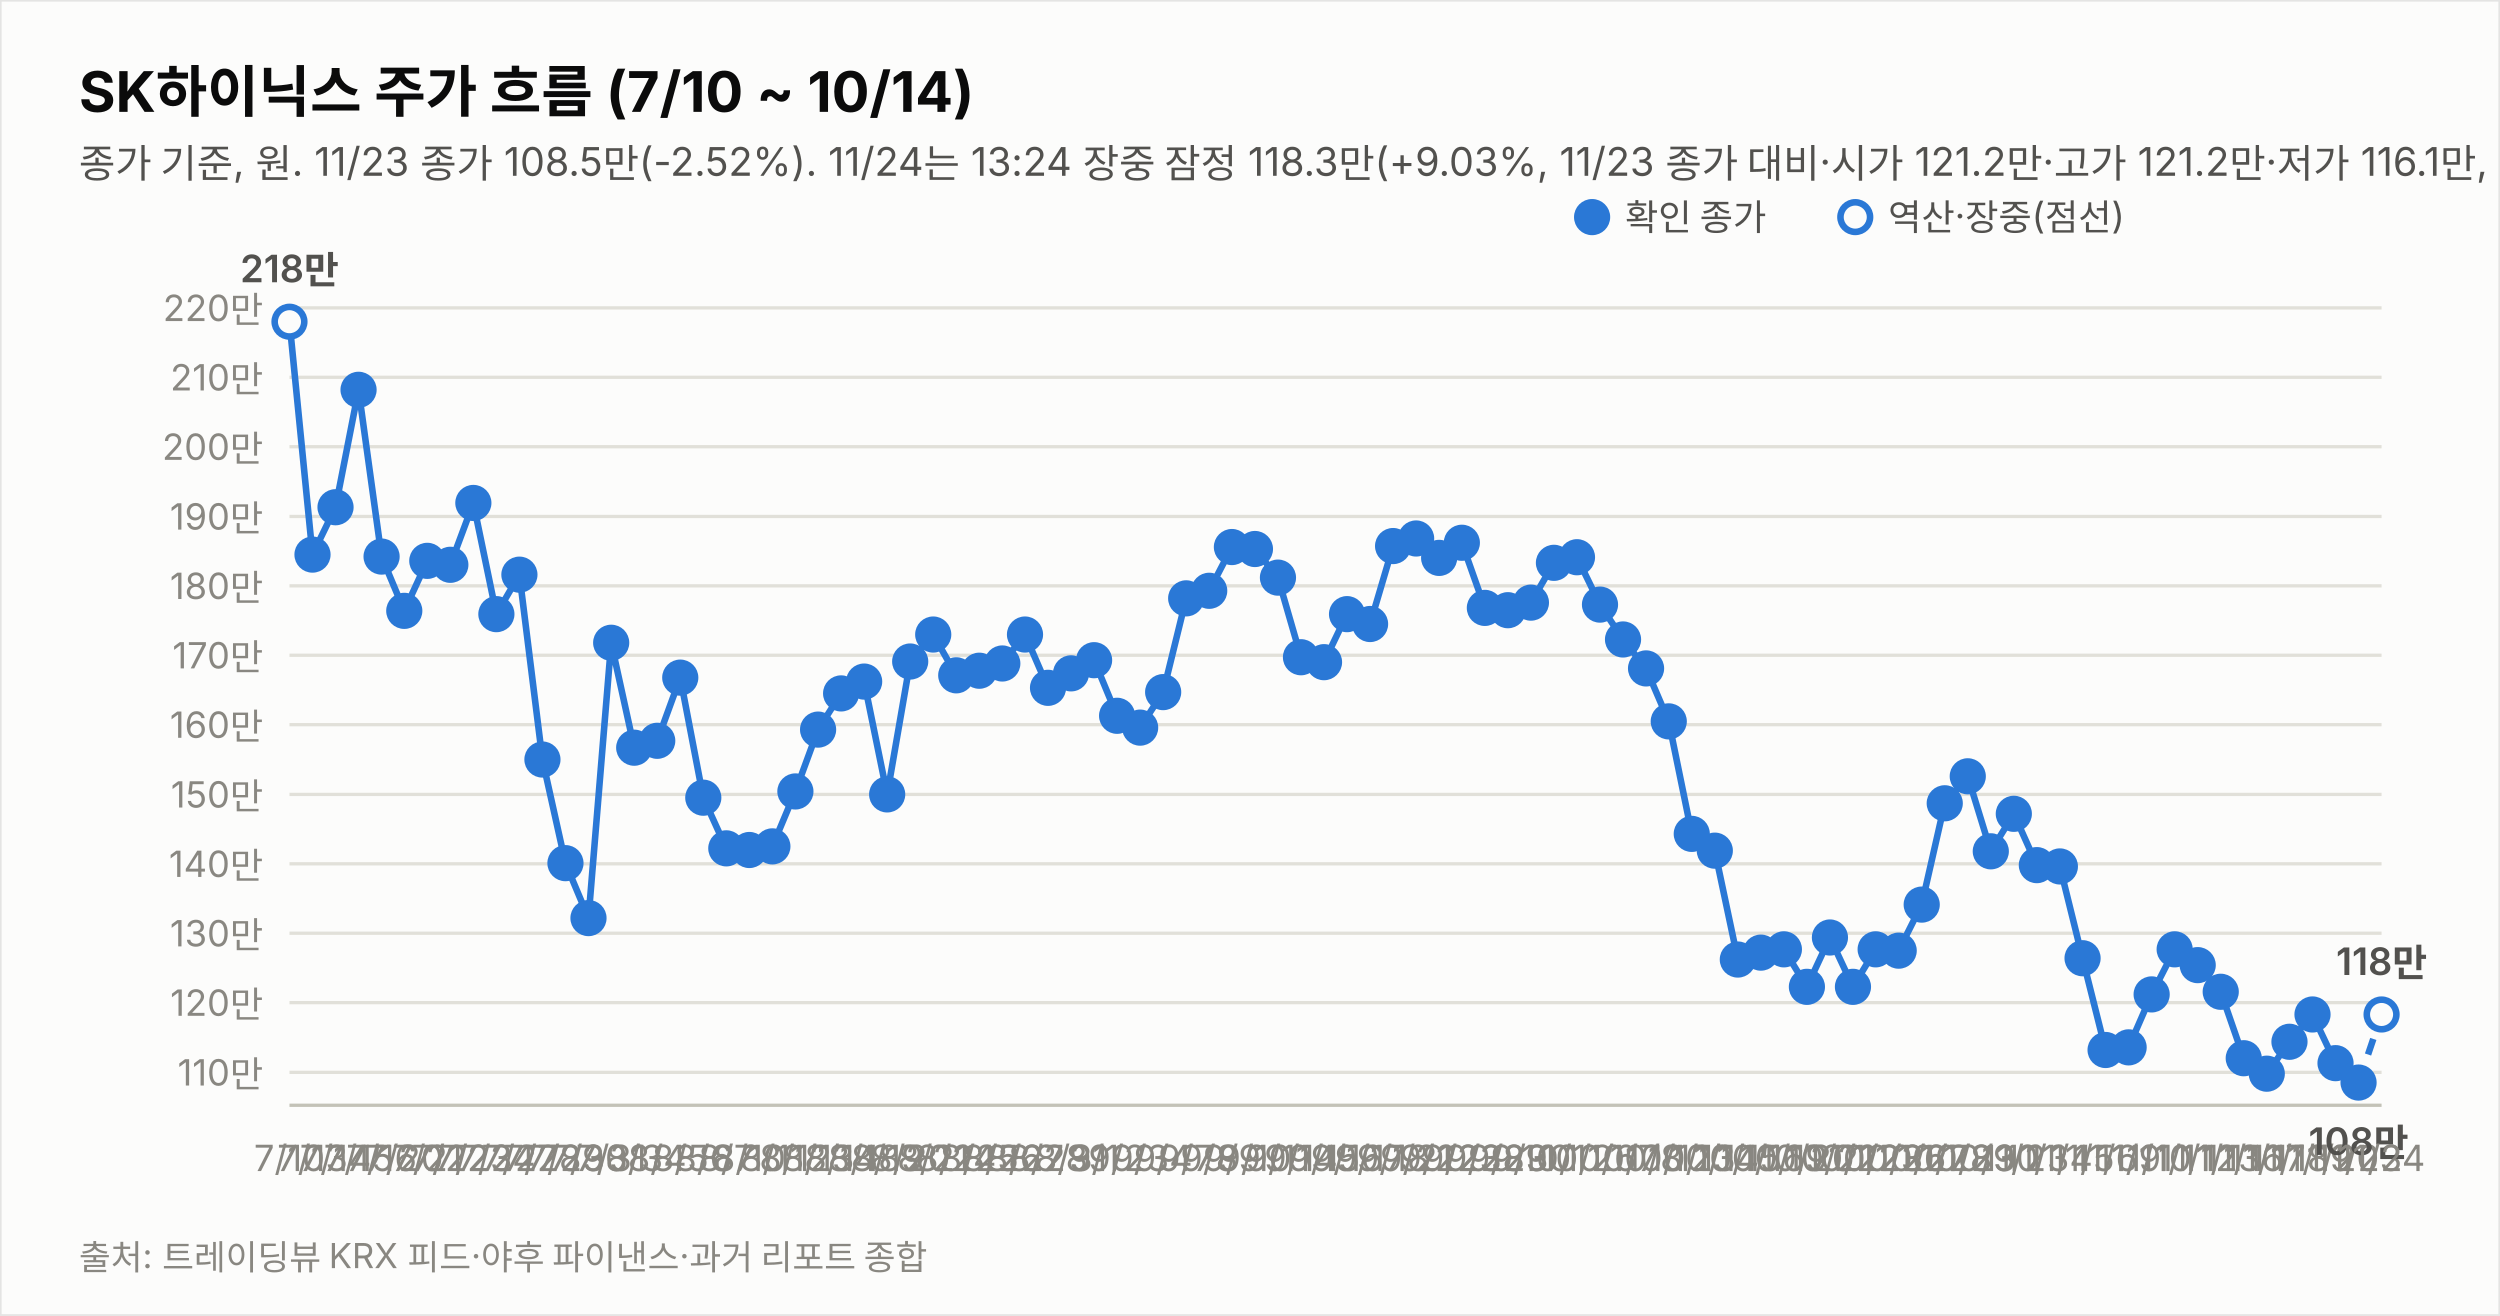
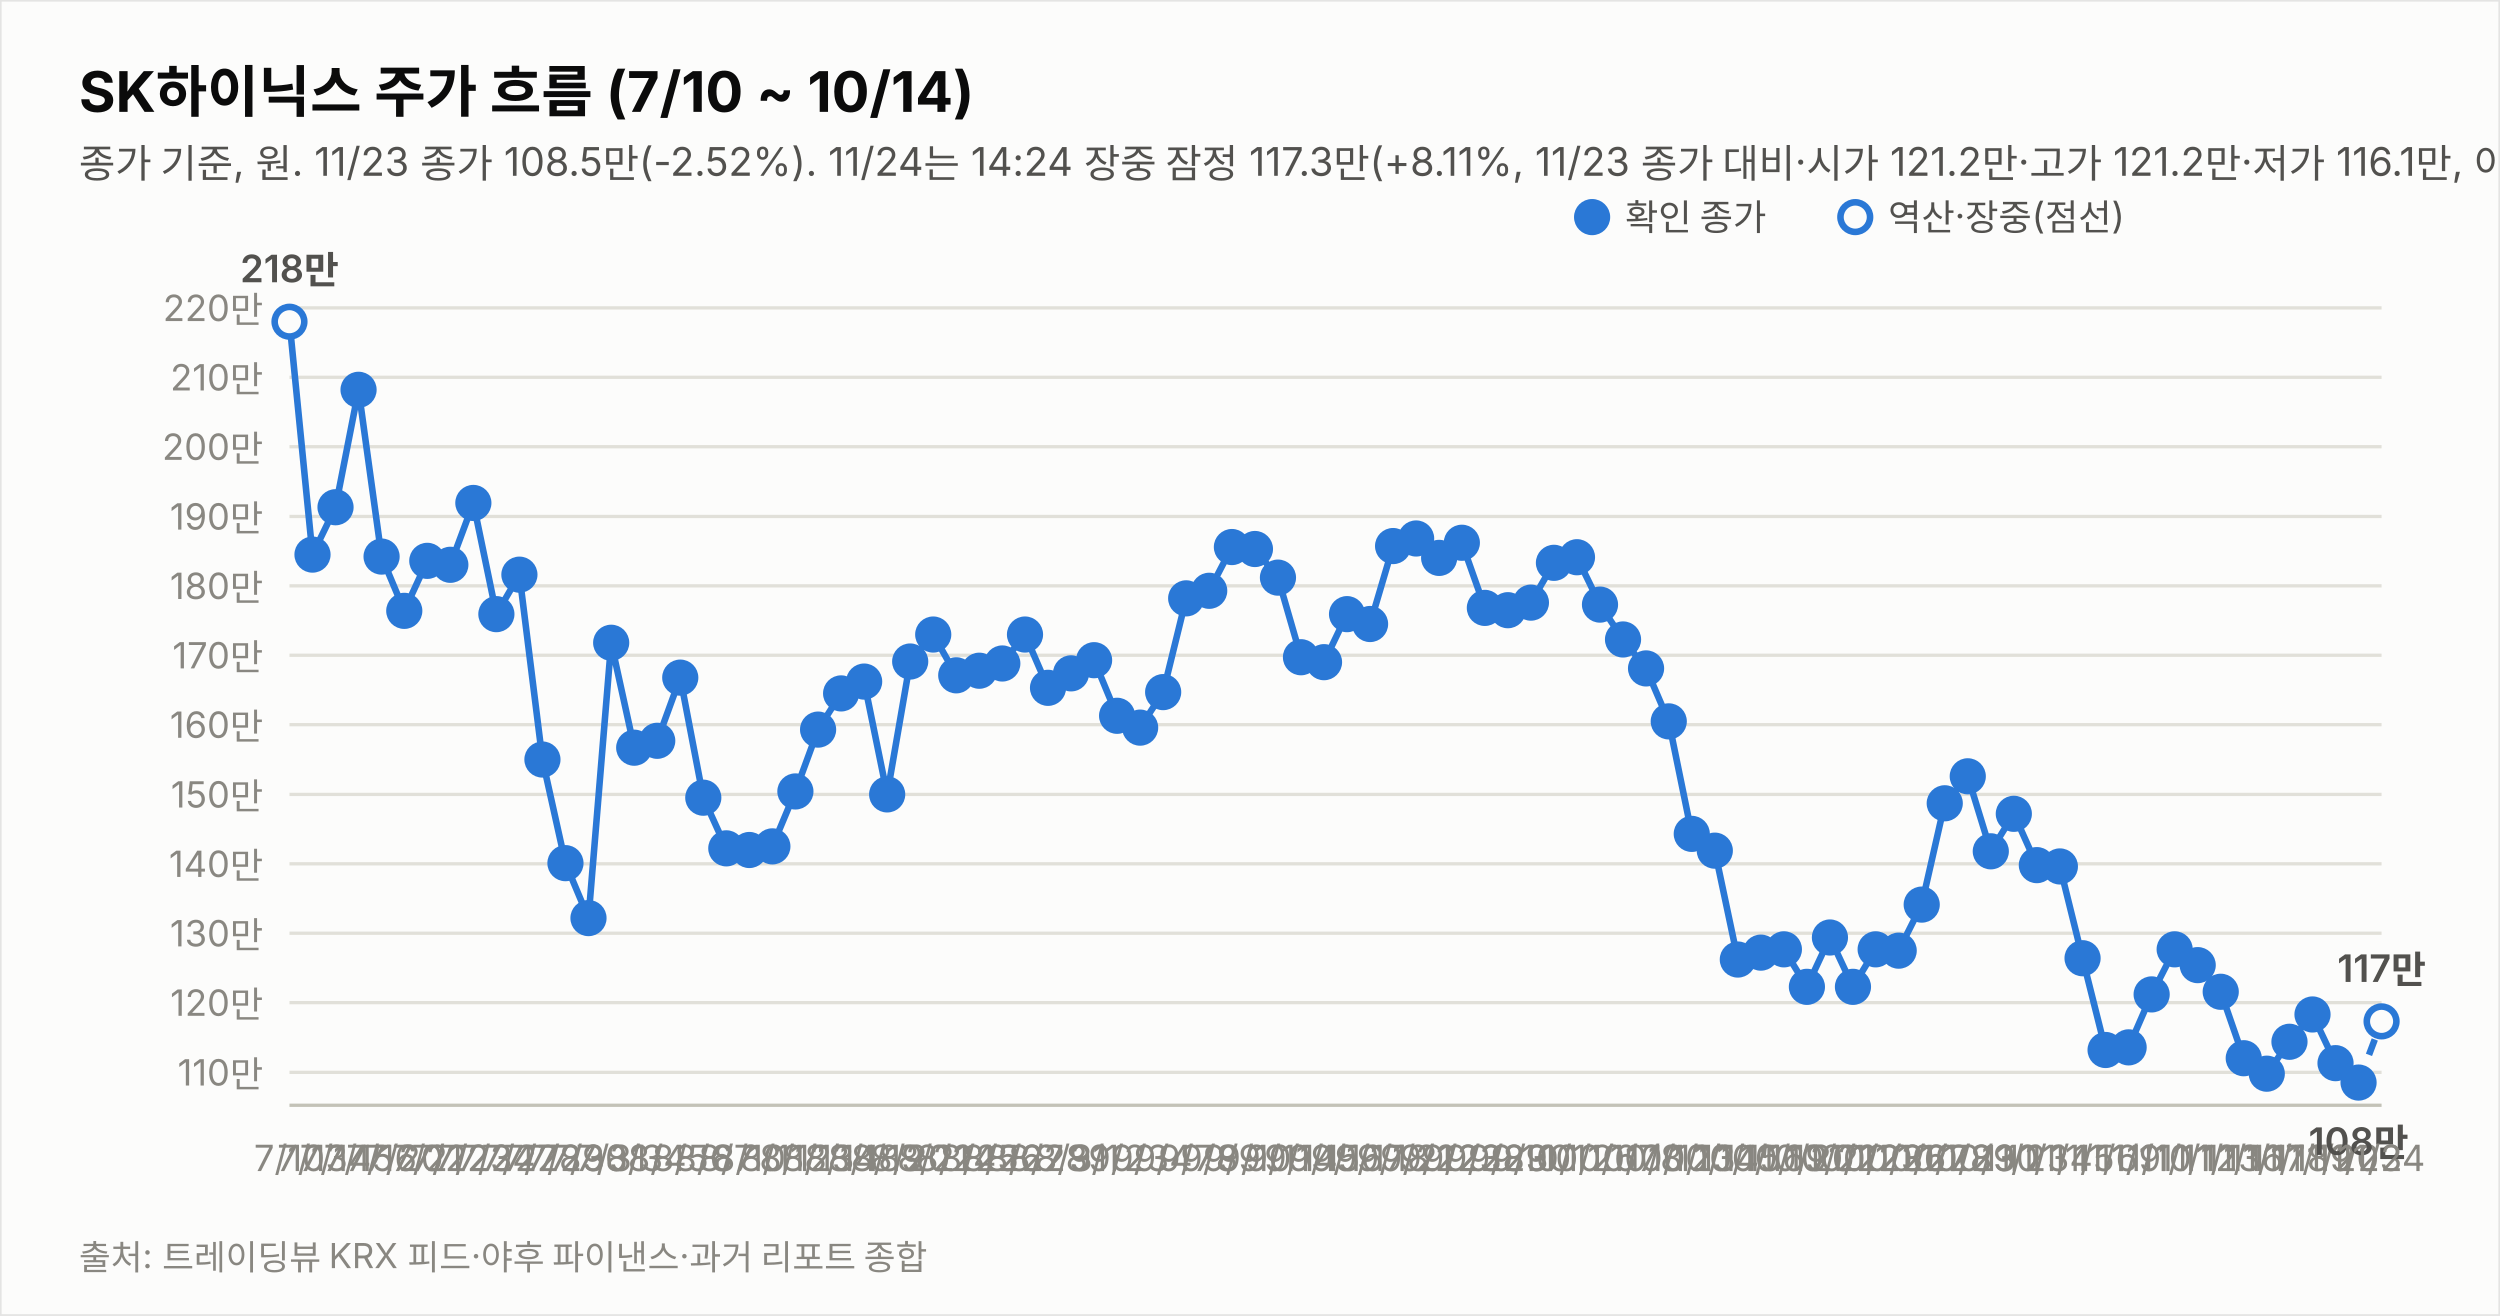
<svg xmlns="http://www.w3.org/2000/svg" width="760" height="400" viewBox="0 0 760 400" font-family="system-ui,-apple-system,&quot;Segoe UI&quot;,&quot;Malgun Gothic&quot;,&quot;Apple SD Gothic Neo&quot;,sans-serif">
  <rect width="760" height="400" fill="#fcfcfb" stroke="rgba(11,11,11,0.10)" />
  <text x="24" y="34" font-size="17" font-weight="700" fill="#0b0b0b">SK하이닉스 주가 흐름 (7/10 ~ 10/14)</text>
-   <text x="24" y="54" font-size="12" fill="#52514e">종가 기준, 원. 11/23 종가 108.5만(-2.52%). 11/24는 13:24 장중 잠정 118.3만(+9.03%, 11/23 종가 대비·시가 121.2만·고가 121.2만·저가 116.1만, 야후 지연 시세). 지표는 11/24 13:24 잠정.</text>
+   <text x="24" y="54" font-size="12" fill="#52514e">종가 기준, 원. 11/23 종가 108.5만(-2.52%). 11/24는 14:24 장중 잠정 117.3만(+8.11%, 11/23 종가 대비·시가 121.2만·고가 121.2만·저가 116.1만, 야후 지연 시세). 지표는 11/24 14:24 잠정.</text>
  <line x1="88" y1="326.0" x2="724" y2="326.0" stroke="#e1e0d9" stroke-width="1" />
  <text x="80" y="330.0" font-size="11" fill="#898781" text-anchor="end" style="font-variant-numeric:tabular-nums">110만</text>
  <line x1="88" y1="304.8" x2="724" y2="304.8" stroke="#e1e0d9" stroke-width="1" />
  <text x="80" y="308.8" font-size="11" fill="#898781" text-anchor="end" style="font-variant-numeric:tabular-nums">120만</text>
  <line x1="88" y1="283.7" x2="724" y2="283.7" stroke="#e1e0d9" stroke-width="1" />
  <text x="80" y="287.7" font-size="11" fill="#898781" text-anchor="end" style="font-variant-numeric:tabular-nums">130만</text>
  <line x1="88" y1="262.6" x2="724" y2="262.6" stroke="#e1e0d9" stroke-width="1" />
  <text x="80" y="266.6" font-size="11" fill="#898781" text-anchor="end" style="font-variant-numeric:tabular-nums">140만</text>
  <line x1="88" y1="241.5" x2="724" y2="241.5" stroke="#e1e0d9" stroke-width="1" />
  <text x="80" y="245.5" font-size="11" fill="#898781" text-anchor="end" style="font-variant-numeric:tabular-nums">150만</text>
  <line x1="88" y1="220.3" x2="724" y2="220.3" stroke="#e1e0d9" stroke-width="1" />
  <text x="80" y="224.3" font-size="11" fill="#898781" text-anchor="end" style="font-variant-numeric:tabular-nums">160만</text>
  <line x1="88" y1="199.2" x2="724" y2="199.2" stroke="#e1e0d9" stroke-width="1" />
  <text x="80" y="203.2" font-size="11" fill="#898781" text-anchor="end" style="font-variant-numeric:tabular-nums">170만</text>
  <line x1="88" y1="178.1" x2="724" y2="178.1" stroke="#e1e0d9" stroke-width="1" />
  <text x="80" y="182.1" font-size="11" fill="#898781" text-anchor="end" style="font-variant-numeric:tabular-nums">180만</text>
  <line x1="88" y1="157.0" x2="724" y2="157.0" stroke="#e1e0d9" stroke-width="1" />
  <text x="80" y="161.0" font-size="11" fill="#898781" text-anchor="end" style="font-variant-numeric:tabular-nums">190만</text>
  <line x1="88" y1="135.8" x2="724" y2="135.8" stroke="#e1e0d9" stroke-width="1" />
  <text x="80" y="139.8" font-size="11" fill="#898781" text-anchor="end" style="font-variant-numeric:tabular-nums">200만</text>
  <line x1="88" y1="114.7" x2="724" y2="114.7" stroke="#e1e0d9" stroke-width="1" />
  <text x="80" y="118.7" font-size="11" fill="#898781" text-anchor="end" style="font-variant-numeric:tabular-nums">210만</text>
  <line x1="88" y1="93.6" x2="724" y2="93.6" stroke="#e1e0d9" stroke-width="1" />
  <text x="80" y="97.6" font-size="11" fill="#898781" text-anchor="end" style="font-variant-numeric:tabular-nums">220만</text>
  <line x1="88" y1="336" x2="724" y2="336" stroke="#c3c2b7" stroke-width="1" />
  <path d="M88.0,97.8 L95.0,168.6 L102.0,154.2 L109.0,118.5 L116.0,169.2 L122.9,185.7 L129.9,170.5 L136.9,171.7 L143.9,152.9 L150.9,186.7 L157.9,174.7 L164.9,230.9 L171.9,262.4 L178.9,279.1 L185.8,195.4 L192.8,227.3 L199.8,225.2 L206.8,206.0 L213.8,242.5 L220.8,257.9 L227.8,258.4 L234.8,257.3 L241.8,240.6 L248.7,221.8 L255.7,210.8 L262.7,207.2 L269.7,241.5 L276.7,201.1 L283.7,192.9 L290.7,205.3 L297.7,203.9 L304.7,201.7 L311.6,192.9 L318.6,209.1 L325.6,204.7 L332.6,200.7 L339.6,217.6 L346.6,221.2 L353.6,210.4 L360.6,181.9 L367.6,179.6 L374.5,166.3 L381.5,166.9 L388.5,175.6 L395.5,199.8 L402.5,201.3 L409.5,186.7 L416.5,189.7 L423.5,166.0 L430.5,163.7 L437.5,169.6 L444.4,165.0 L451.4,184.8 L458.4,185.5 L465.4,183.2 L472.4,171.1 L479.4,169.4 L486.4,183.8 L493.4,194.4 L500.4,203.2 L507.3,219.3 L514.3,253.5 L521.3,258.6 L528.3,291.7 L535.3,289.6 L542.3,288.6 L549.3,300.0 L556.3,285.0 L563.3,300.0 L570.2,288.6 L577.2,289.0 L584.2,275.0 L591.2,244.2 L598.2,236.0 L605.2,258.8 L612.2,247.4 L619.2,263.0 L626.2,263.4 L633.1,291.3 L640.1,319.2 L647.1,318.4 L654.1,302.3 L661.1,288.6 L668.1,293.4 L675.1,301.5 L682.1,321.7 L689.1,326.4 L696.0,316.7 L703.0,308.4 L710.0,323.2 L717.0,329.1" fill="none" stroke="#2a78d6" stroke-width="2" />
-   <path d="M717.0,329.1 L724.0,308.4" fill="none" stroke="#2a78d6" stroke-width="2" stroke-dasharray="5 4" />
+   <path d="M717.0,329.1 L724.0,310.5" fill="none" stroke="#2a78d6" stroke-width="2" stroke-dasharray="5 4" />
  <circle cx="88.0" cy="97.8" r="4.5" fill="#fcfcfb" stroke="#2a78d6" stroke-width="2" />
  <text x="88.0" y="356" font-size="11" fill="#898781" text-anchor="middle">7/10</text>
  <text x="88.0" y="85.8" font-size="11.5" font-weight="600" fill="#52514e" text-anchor="middle" style="font-variant-numeric:tabular-nums">218만</text>
  <circle cx="95.0" cy="168.6" r="4.5" fill="#2a78d6" stroke="#2a78d6" stroke-width="2" />
  <text x="95.0" y="356" font-size="11" fill="#898781" text-anchor="middle">7/13</text>
  <circle cx="102.0" cy="154.2" r="4.5" fill="#2a78d6" stroke="#2a78d6" stroke-width="2" />
  <text x="102.0" y="356" font-size="11" fill="#898781" text-anchor="middle">7/14</text>
  <circle cx="109.0" cy="118.5" r="4.5" fill="#2a78d6" stroke="#2a78d6" stroke-width="2" />
  <text x="109.0" y="356" font-size="11" fill="#898781" text-anchor="middle">7/15</text>
  <circle cx="116.0" cy="169.2" r="4.5" fill="#2a78d6" stroke="#2a78d6" stroke-width="2" />
  <text x="116.0" y="356" font-size="11" fill="#898781" text-anchor="middle">7/16</text>
  <circle cx="122.9" cy="185.7" r="4.5" fill="#2a78d6" stroke="#2a78d6" stroke-width="2" />
  <text x="122.9" y="356" font-size="11" fill="#898781" text-anchor="middle">7/20</text>
  <circle cx="129.9" cy="170.5" r="4.5" fill="#2a78d6" stroke="#2a78d6" stroke-width="2" />
  <text x="129.9" y="356" font-size="11" fill="#898781" text-anchor="middle">7/21</text>
  <circle cx="136.9" cy="171.7" r="4.5" fill="#2a78d6" stroke="#2a78d6" stroke-width="2" />
  <text x="136.9" y="356" font-size="11" fill="#898781" text-anchor="middle">7/22</text>
  <circle cx="143.9" cy="152.9" r="4.5" fill="#2a78d6" stroke="#2a78d6" stroke-width="2" />
  <text x="143.9" y="356" font-size="11" fill="#898781" text-anchor="middle">7/23</text>
  <circle cx="150.9" cy="186.7" r="4.5" fill="#2a78d6" stroke="#2a78d6" stroke-width="2" />
  <text x="150.9" y="356" font-size="11" fill="#898781" text-anchor="middle">7/24</text>
  <circle cx="157.9" cy="174.7" r="4.5" fill="#2a78d6" stroke="#2a78d6" stroke-width="2" />
  <text x="157.9" y="356" font-size="11" fill="#898781" text-anchor="middle">7/27</text>
  <circle cx="164.9" cy="230.9" r="4.5" fill="#2a78d6" stroke="#2a78d6" stroke-width="2" />
  <text x="164.9" y="356" font-size="11" fill="#898781" text-anchor="middle">7/28</text>
  <circle cx="171.9" cy="262.4" r="4.5" fill="#2a78d6" stroke="#2a78d6" stroke-width="2" />
  <text x="171.9" y="356" font-size="11" fill="#898781" text-anchor="middle">7/29</text>
  <circle cx="178.9" cy="279.1" r="4.5" fill="#2a78d6" stroke="#2a78d6" stroke-width="2" />
  <text x="178.9" y="356" font-size="11" fill="#898781" text-anchor="middle">7/30</text>
  <circle cx="185.8" cy="195.4" r="4.5" fill="#2a78d6" stroke="#2a78d6" stroke-width="2" />
  <text x="185.8" y="356" font-size="11" fill="#898781" text-anchor="middle">7/31</text>
  <circle cx="192.8" cy="227.3" r="4.5" fill="#2a78d6" stroke="#2a78d6" stroke-width="2" />
  <text x="192.8" y="356" font-size="11" fill="#898781" text-anchor="middle">8/3</text>
  <circle cx="199.8" cy="225.2" r="4.5" fill="#2a78d6" stroke="#2a78d6" stroke-width="2" />
  <text x="199.8" y="356" font-size="11" fill="#898781" text-anchor="middle">8/4</text>
  <circle cx="206.8" cy="206.0" r="4.5" fill="#2a78d6" stroke="#2a78d6" stroke-width="2" />
  <text x="206.8" y="356" font-size="11" fill="#898781" text-anchor="middle">8/5</text>
  <circle cx="213.8" cy="242.5" r="4.5" fill="#2a78d6" stroke="#2a78d6" stroke-width="2" />
  <text x="213.8" y="356" font-size="11" fill="#898781" text-anchor="middle">8/6</text>
  <circle cx="220.8" cy="257.9" r="4.5" fill="#2a78d6" stroke="#2a78d6" stroke-width="2" />
  <text x="220.8" y="356" font-size="11" fill="#898781" text-anchor="middle">8/7</text>
  <circle cx="227.8" cy="258.4" r="4.5" fill="#2a78d6" stroke="#2a78d6" stroke-width="2" />
  <text x="227.8" y="356" font-size="11" fill="#898781" text-anchor="middle">8/10</text>
  <circle cx="234.8" cy="257.3" r="4.5" fill="#2a78d6" stroke="#2a78d6" stroke-width="2" />
  <text x="234.8" y="356" font-size="11" fill="#898781" text-anchor="middle">8/11</text>
  <circle cx="241.8" cy="240.6" r="4.5" fill="#2a78d6" stroke="#2a78d6" stroke-width="2" />
  <text x="241.8" y="356" font-size="11" fill="#898781" text-anchor="middle">8/12</text>
  <circle cx="248.7" cy="221.8" r="4.5" fill="#2a78d6" stroke="#2a78d6" stroke-width="2" />
  <text x="248.7" y="356" font-size="11" fill="#898781" text-anchor="middle">8/13</text>
  <circle cx="255.7" cy="210.8" r="4.5" fill="#2a78d6" stroke="#2a78d6" stroke-width="2" />
  <text x="255.7" y="356" font-size="11" fill="#898781" text-anchor="middle">8/14</text>
  <circle cx="262.7" cy="207.2" r="4.5" fill="#2a78d6" stroke="#2a78d6" stroke-width="2" />
  <text x="262.7" y="356" font-size="11" fill="#898781" text-anchor="middle">8/18</text>
  <circle cx="269.7" cy="241.5" r="4.5" fill="#2a78d6" stroke="#2a78d6" stroke-width="2" />
  <text x="269.7" y="356" font-size="11" fill="#898781" text-anchor="middle">8/19</text>
  <circle cx="276.7" cy="201.1" r="4.5" fill="#2a78d6" stroke="#2a78d6" stroke-width="2" />
  <text x="276.7" y="356" font-size="11" fill="#898781" text-anchor="middle">8/20</text>
  <circle cx="283.7" cy="192.9" r="4.5" fill="#2a78d6" stroke="#2a78d6" stroke-width="2" />
  <text x="283.7" y="356" font-size="11" fill="#898781" text-anchor="middle">8/21</text>
  <circle cx="290.7" cy="205.3" r="4.5" fill="#2a78d6" stroke="#2a78d6" stroke-width="2" />
  <text x="290.7" y="356" font-size="11" fill="#898781" text-anchor="middle">8/24</text>
  <circle cx="297.7" cy="203.9" r="4.5" fill="#2a78d6" stroke="#2a78d6" stroke-width="2" />
  <text x="297.7" y="356" font-size="11" fill="#898781" text-anchor="middle">8/25</text>
  <circle cx="304.7" cy="201.7" r="4.5" fill="#2a78d6" stroke="#2a78d6" stroke-width="2" />
  <text x="304.7" y="356" font-size="11" fill="#898781" text-anchor="middle">8/26</text>
  <circle cx="311.6" cy="192.9" r="4.5" fill="#2a78d6" stroke="#2a78d6" stroke-width="2" />
  <text x="311.6" y="356" font-size="11" fill="#898781" text-anchor="middle">8/27</text>
  <circle cx="318.6" cy="209.1" r="4.5" fill="#2a78d6" stroke="#2a78d6" stroke-width="2" />
  <text x="318.6" y="356" font-size="11" fill="#898781" text-anchor="middle">8/28</text>
  <circle cx="325.6" cy="204.7" r="4.5" fill="#2a78d6" stroke="#2a78d6" stroke-width="2" />
  <text x="325.6" y="356" font-size="11" fill="#898781" text-anchor="middle">8/31</text>
  <circle cx="332.6" cy="200.7" r="4.5" fill="#2a78d6" stroke="#2a78d6" stroke-width="2" />
  <text x="332.6" y="356" font-size="11" fill="#898781" text-anchor="middle">9/1</text>
  <circle cx="339.6" cy="217.6" r="4.5" fill="#2a78d6" stroke="#2a78d6" stroke-width="2" />
  <text x="339.6" y="356" font-size="11" fill="#898781" text-anchor="middle">9/2</text>
  <circle cx="346.6" cy="221.2" r="4.5" fill="#2a78d6" stroke="#2a78d6" stroke-width="2" />
  <text x="346.6" y="356" font-size="11" fill="#898781" text-anchor="middle">9/3</text>
  <circle cx="353.6" cy="210.4" r="4.5" fill="#2a78d6" stroke="#2a78d6" stroke-width="2" />
  <text x="353.6" y="356" font-size="11" fill="#898781" text-anchor="middle">9/4</text>
  <circle cx="360.6" cy="181.9" r="4.5" fill="#2a78d6" stroke="#2a78d6" stroke-width="2" />
  <text x="360.6" y="356" font-size="11" fill="#898781" text-anchor="middle">9/7</text>
  <circle cx="367.6" cy="179.6" r="4.5" fill="#2a78d6" stroke="#2a78d6" stroke-width="2" />
  <text x="367.6" y="356" font-size="11" fill="#898781" text-anchor="middle">9/8</text>
  <circle cx="374.5" cy="166.3" r="4.5" fill="#2a78d6" stroke="#2a78d6" stroke-width="2" />
  <text x="374.5" y="356" font-size="11" fill="#898781" text-anchor="middle">9/9</text>
  <circle cx="381.5" cy="166.9" r="4.5" fill="#2a78d6" stroke="#2a78d6" stroke-width="2" />
  <text x="381.5" y="356" font-size="11" fill="#898781" text-anchor="middle">9/10</text>
  <circle cx="388.5" cy="175.6" r="4.5" fill="#2a78d6" stroke="#2a78d6" stroke-width="2" />
  <text x="388.5" y="356" font-size="11" fill="#898781" text-anchor="middle">9/11</text>
  <circle cx="395.5" cy="199.8" r="4.5" fill="#2a78d6" stroke="#2a78d6" stroke-width="2" />
  <text x="395.5" y="356" font-size="11" fill="#898781" text-anchor="middle">9/14</text>
  <circle cx="402.5" cy="201.3" r="4.5" fill="#2a78d6" stroke="#2a78d6" stroke-width="2" />
  <text x="402.5" y="356" font-size="11" fill="#898781" text-anchor="middle">9/15</text>
  <circle cx="409.5" cy="186.7" r="4.5" fill="#2a78d6" stroke="#2a78d6" stroke-width="2" />
  <text x="409.5" y="356" font-size="11" fill="#898781" text-anchor="middle">9/16</text>
  <circle cx="416.5" cy="189.7" r="4.5" fill="#2a78d6" stroke="#2a78d6" stroke-width="2" />
  <text x="416.5" y="356" font-size="11" fill="#898781" text-anchor="middle">9/17</text>
  <circle cx="423.5" cy="166.0" r="4.5" fill="#2a78d6" stroke="#2a78d6" stroke-width="2" />
  <text x="423.5" y="356" font-size="11" fill="#898781" text-anchor="middle">9/18</text>
  <circle cx="430.5" cy="163.7" r="4.5" fill="#2a78d6" stroke="#2a78d6" stroke-width="2" />
  <text x="430.5" y="356" font-size="11" fill="#898781" text-anchor="middle">9/21</text>
  <circle cx="437.5" cy="169.6" r="4.5" fill="#2a78d6" stroke="#2a78d6" stroke-width="2" />
  <text x="437.5" y="356" font-size="11" fill="#898781" text-anchor="middle">9/22</text>
  <circle cx="444.4" cy="165.0" r="4.5" fill="#2a78d6" stroke="#2a78d6" stroke-width="2" />
  <text x="444.4" y="356" font-size="11" fill="#898781" text-anchor="middle">9/23</text>
  <circle cx="451.4" cy="184.8" r="4.5" fill="#2a78d6" stroke="#2a78d6" stroke-width="2" />
  <text x="451.4" y="356" font-size="11" fill="#898781" text-anchor="middle">9/28</text>
  <circle cx="458.4" cy="185.5" r="4.5" fill="#2a78d6" stroke="#2a78d6" stroke-width="2" />
  <text x="458.4" y="356" font-size="11" fill="#898781" text-anchor="middle">9/29</text>
  <circle cx="465.4" cy="183.2" r="4.5" fill="#2a78d6" stroke="#2a78d6" stroke-width="2" />
  <text x="465.4" y="356" font-size="11" fill="#898781" text-anchor="middle">9/30</text>
  <circle cx="472.4" cy="171.1" r="4.5" fill="#2a78d6" stroke="#2a78d6" stroke-width="2" />
  <text x="472.4" y="356" font-size="11" fill="#898781" text-anchor="middle">10/1</text>
  <circle cx="479.4" cy="169.4" r="4.5" fill="#2a78d6" stroke="#2a78d6" stroke-width="2" />
  <text x="479.4" y="356" font-size="11" fill="#898781" text-anchor="middle">10/2</text>
  <circle cx="486.4" cy="183.8" r="4.5" fill="#2a78d6" stroke="#2a78d6" stroke-width="2" />
  <text x="486.4" y="356" font-size="11" fill="#898781" text-anchor="middle">10/6</text>
  <circle cx="493.4" cy="194.4" r="4.5" fill="#2a78d6" stroke="#2a78d6" stroke-width="2" />
  <text x="493.4" y="356" font-size="11" fill="#898781" text-anchor="middle">10/7</text>
  <circle cx="500.4" cy="203.2" r="4.5" fill="#2a78d6" stroke="#2a78d6" stroke-width="2" />
  <text x="500.4" y="356" font-size="11" fill="#898781" text-anchor="middle">10/8</text>
  <circle cx="507.3" cy="219.3" r="4.5" fill="#2a78d6" stroke="#2a78d6" stroke-width="2" />
  <text x="507.3" y="356" font-size="11" fill="#898781" text-anchor="middle">10/12</text>
  <circle cx="514.3" cy="253.5" r="4.5" fill="#2a78d6" stroke="#2a78d6" stroke-width="2" />
  <text x="514.3" y="356" font-size="11" fill="#898781" text-anchor="middle">10/13</text>
  <circle cx="521.3" cy="258.6" r="4.5" fill="#2a78d6" stroke="#2a78d6" stroke-width="2" />
  <text x="521.3" y="356" font-size="11" fill="#898781" text-anchor="middle">10/14</text>
  <circle cx="528.3" cy="291.7" r="4.5" fill="#2a78d6" stroke="#2a78d6" stroke-width="2" />
  <text x="528.3" y="356" font-size="11" fill="#898781" text-anchor="middle">10/15</text>
  <circle cx="535.3" cy="289.6" r="4.5" fill="#2a78d6" stroke="#2a78d6" stroke-width="2" />
  <text x="535.3" y="356" font-size="11" fill="#898781" text-anchor="middle">10/16</text>
  <circle cx="542.3" cy="288.6" r="4.5" fill="#2a78d6" stroke="#2a78d6" stroke-width="2" />
  <text x="542.3" y="356" font-size="11" fill="#898781" text-anchor="middle">10/19</text>
  <circle cx="549.3" cy="300.0" r="4.5" fill="#2a78d6" stroke="#2a78d6" stroke-width="2" />
  <text x="549.3" y="356" font-size="11" fill="#898781" text-anchor="middle">10/20</text>
  <circle cx="556.3" cy="285.0" r="4.5" fill="#2a78d6" stroke="#2a78d6" stroke-width="2" />
  <text x="556.3" y="356" font-size="11" fill="#898781" text-anchor="middle">10/21</text>
  <circle cx="563.3" cy="300.0" r="4.5" fill="#2a78d6" stroke="#2a78d6" stroke-width="2" />
  <text x="563.3" y="356" font-size="11" fill="#898781" text-anchor="middle">10/22</text>
  <circle cx="570.2" cy="288.6" r="4.5" fill="#2a78d6" stroke="#2a78d6" stroke-width="2" />
  <text x="570.2" y="356" font-size="11" fill="#898781" text-anchor="middle">10/23</text>
  <circle cx="577.2" cy="289.0" r="4.5" fill="#2a78d6" stroke="#2a78d6" stroke-width="2" />
  <text x="577.2" y="356" font-size="11" fill="#898781" text-anchor="middle">10/26</text>
  <circle cx="584.2" cy="275.0" r="4.5" fill="#2a78d6" stroke="#2a78d6" stroke-width="2" />
  <text x="584.2" y="356" font-size="11" fill="#898781" text-anchor="middle">10/27</text>
  <circle cx="591.2" cy="244.2" r="4.5" fill="#2a78d6" stroke="#2a78d6" stroke-width="2" />
  <text x="591.2" y="356" font-size="11" fill="#898781" text-anchor="middle">10/28</text>
  <circle cx="598.2" cy="236.0" r="4.5" fill="#2a78d6" stroke="#2a78d6" stroke-width="2" />
  <text x="598.2" y="356" font-size="11" fill="#898781" text-anchor="middle">10/29</text>
  <circle cx="605.2" cy="258.8" r="4.5" fill="#2a78d6" stroke="#2a78d6" stroke-width="2" />
  <text x="605.2" y="356" font-size="11" fill="#898781" text-anchor="middle">10/30</text>
  <circle cx="612.2" cy="247.4" r="4.5" fill="#2a78d6" stroke="#2a78d6" stroke-width="2" />
  <text x="612.2" y="356" font-size="11" fill="#898781" text-anchor="middle">11/2</text>
  <circle cx="619.2" cy="263.0" r="4.5" fill="#2a78d6" stroke="#2a78d6" stroke-width="2" />
  <text x="619.2" y="356" font-size="11" fill="#898781" text-anchor="middle">11/3</text>
  <circle cx="626.2" cy="263.4" r="4.5" fill="#2a78d6" stroke="#2a78d6" stroke-width="2" />
  <text x="626.2" y="356" font-size="11" fill="#898781" text-anchor="middle">11/4</text>
  <circle cx="633.1" cy="291.3" r="4.5" fill="#2a78d6" stroke="#2a78d6" stroke-width="2" />
  <text x="633.1" y="356" font-size="11" fill="#898781" text-anchor="middle">11/5</text>
  <circle cx="640.1" cy="319.2" r="4.5" fill="#2a78d6" stroke="#2a78d6" stroke-width="2" />
  <text x="640.1" y="356" font-size="11" fill="#898781" text-anchor="middle">11/6</text>
  <circle cx="647.1" cy="318.4" r="4.5" fill="#2a78d6" stroke="#2a78d6" stroke-width="2" />
  <text x="647.1" y="356" font-size="11" fill="#898781" text-anchor="middle">11/9</text>
  <circle cx="654.1" cy="302.3" r="4.5" fill="#2a78d6" stroke="#2a78d6" stroke-width="2" />
  <text x="654.1" y="356" font-size="11" fill="#898781" text-anchor="middle">11/10</text>
  <circle cx="661.1" cy="288.6" r="4.5" fill="#2a78d6" stroke="#2a78d6" stroke-width="2" />
  <text x="661.1" y="356" font-size="11" fill="#898781" text-anchor="middle">11/11</text>
  <circle cx="668.1" cy="293.4" r="4.5" fill="#2a78d6" stroke="#2a78d6" stroke-width="2" />
  <text x="668.1" y="356" font-size="11" fill="#898781" text-anchor="middle">11/12</text>
  <circle cx="675.1" cy="301.5" r="4.5" fill="#2a78d6" stroke="#2a78d6" stroke-width="2" />
  <text x="675.1" y="356" font-size="11" fill="#898781" text-anchor="middle">11/13</text>
  <circle cx="682.1" cy="321.7" r="4.5" fill="#2a78d6" stroke="#2a78d6" stroke-width="2" />
  <text x="682.1" y="356" font-size="11" fill="#898781" text-anchor="middle">11/16</text>
  <circle cx="689.1" cy="326.4" r="4.5" fill="#2a78d6" stroke="#2a78d6" stroke-width="2" />
  <text x="689.1" y="356" font-size="11" fill="#898781" text-anchor="middle">11/17</text>
  <circle cx="696.0" cy="316.7" r="4.5" fill="#2a78d6" stroke="#2a78d6" stroke-width="2" />
  <text x="696.0" y="356" font-size="11" fill="#898781" text-anchor="middle">11/18</text>
  <circle cx="703.0" cy="308.4" r="4.5" fill="#2a78d6" stroke="#2a78d6" stroke-width="2" />
  <text x="703.0" y="356" font-size="11" fill="#898781" text-anchor="middle">11/19</text>
  <circle cx="710.0" cy="323.2" r="4.5" fill="#2a78d6" stroke="#2a78d6" stroke-width="2" />
  <text x="710.0" y="356" font-size="11" fill="#898781" text-anchor="middle">11/20</text>
  <circle cx="717.0" cy="329.1" r="4.5" fill="#2a78d6" stroke="#2a78d6" stroke-width="2" />
  <text x="717.0" y="356" font-size="11" fill="#898781" text-anchor="middle">11/23</text>
  <text x="717.0" y="351.1" font-size="11.5" font-weight="600" fill="#52514e" text-anchor="middle" style="font-variant-numeric:tabular-nums">108만</text>
-   <circle cx="724.0" cy="308.4" r="4.5" fill="#fcfcfb" stroke="#2a78d6" stroke-width="2" />
+   <circle cx="724.0" cy="310.5" r="4.5" fill="#fcfcfb" stroke="#2a78d6" stroke-width="2" />
  <text x="724.0" y="356" font-size="11" fill="#898781" text-anchor="middle">11/24</text>
-   <text x="724.0" y="296.4" font-size="11.5" font-weight="600" fill="#52514e" text-anchor="middle" style="font-variant-numeric:tabular-nums">118만</text>
+   <text x="724.0" y="298.5" font-size="11.5" font-weight="600" fill="#52514e" text-anchor="middle" style="font-variant-numeric:tabular-nums">117만</text>
  <circle cx="484" cy="66" r="4.5" fill="#2a78d6" stroke="#2a78d6" stroke-width="2" />
  <text x="494" y="70" font-size="11" fill="#52514e">확인 종가</text>
  <circle cx="564" cy="66" r="4.5" fill="#fcfcfb" stroke="#2a78d6" stroke-width="2" />
  <text x="574" y="70" font-size="11" fill="#52514e">역산·장중(점선)</text>
  <text x="24" y="386" font-size="10.5" fill="#898781">출처: 트레이딩뷰 KRX 피드·야후 파이낸스·과거 리포트 종합</text>
</svg>
